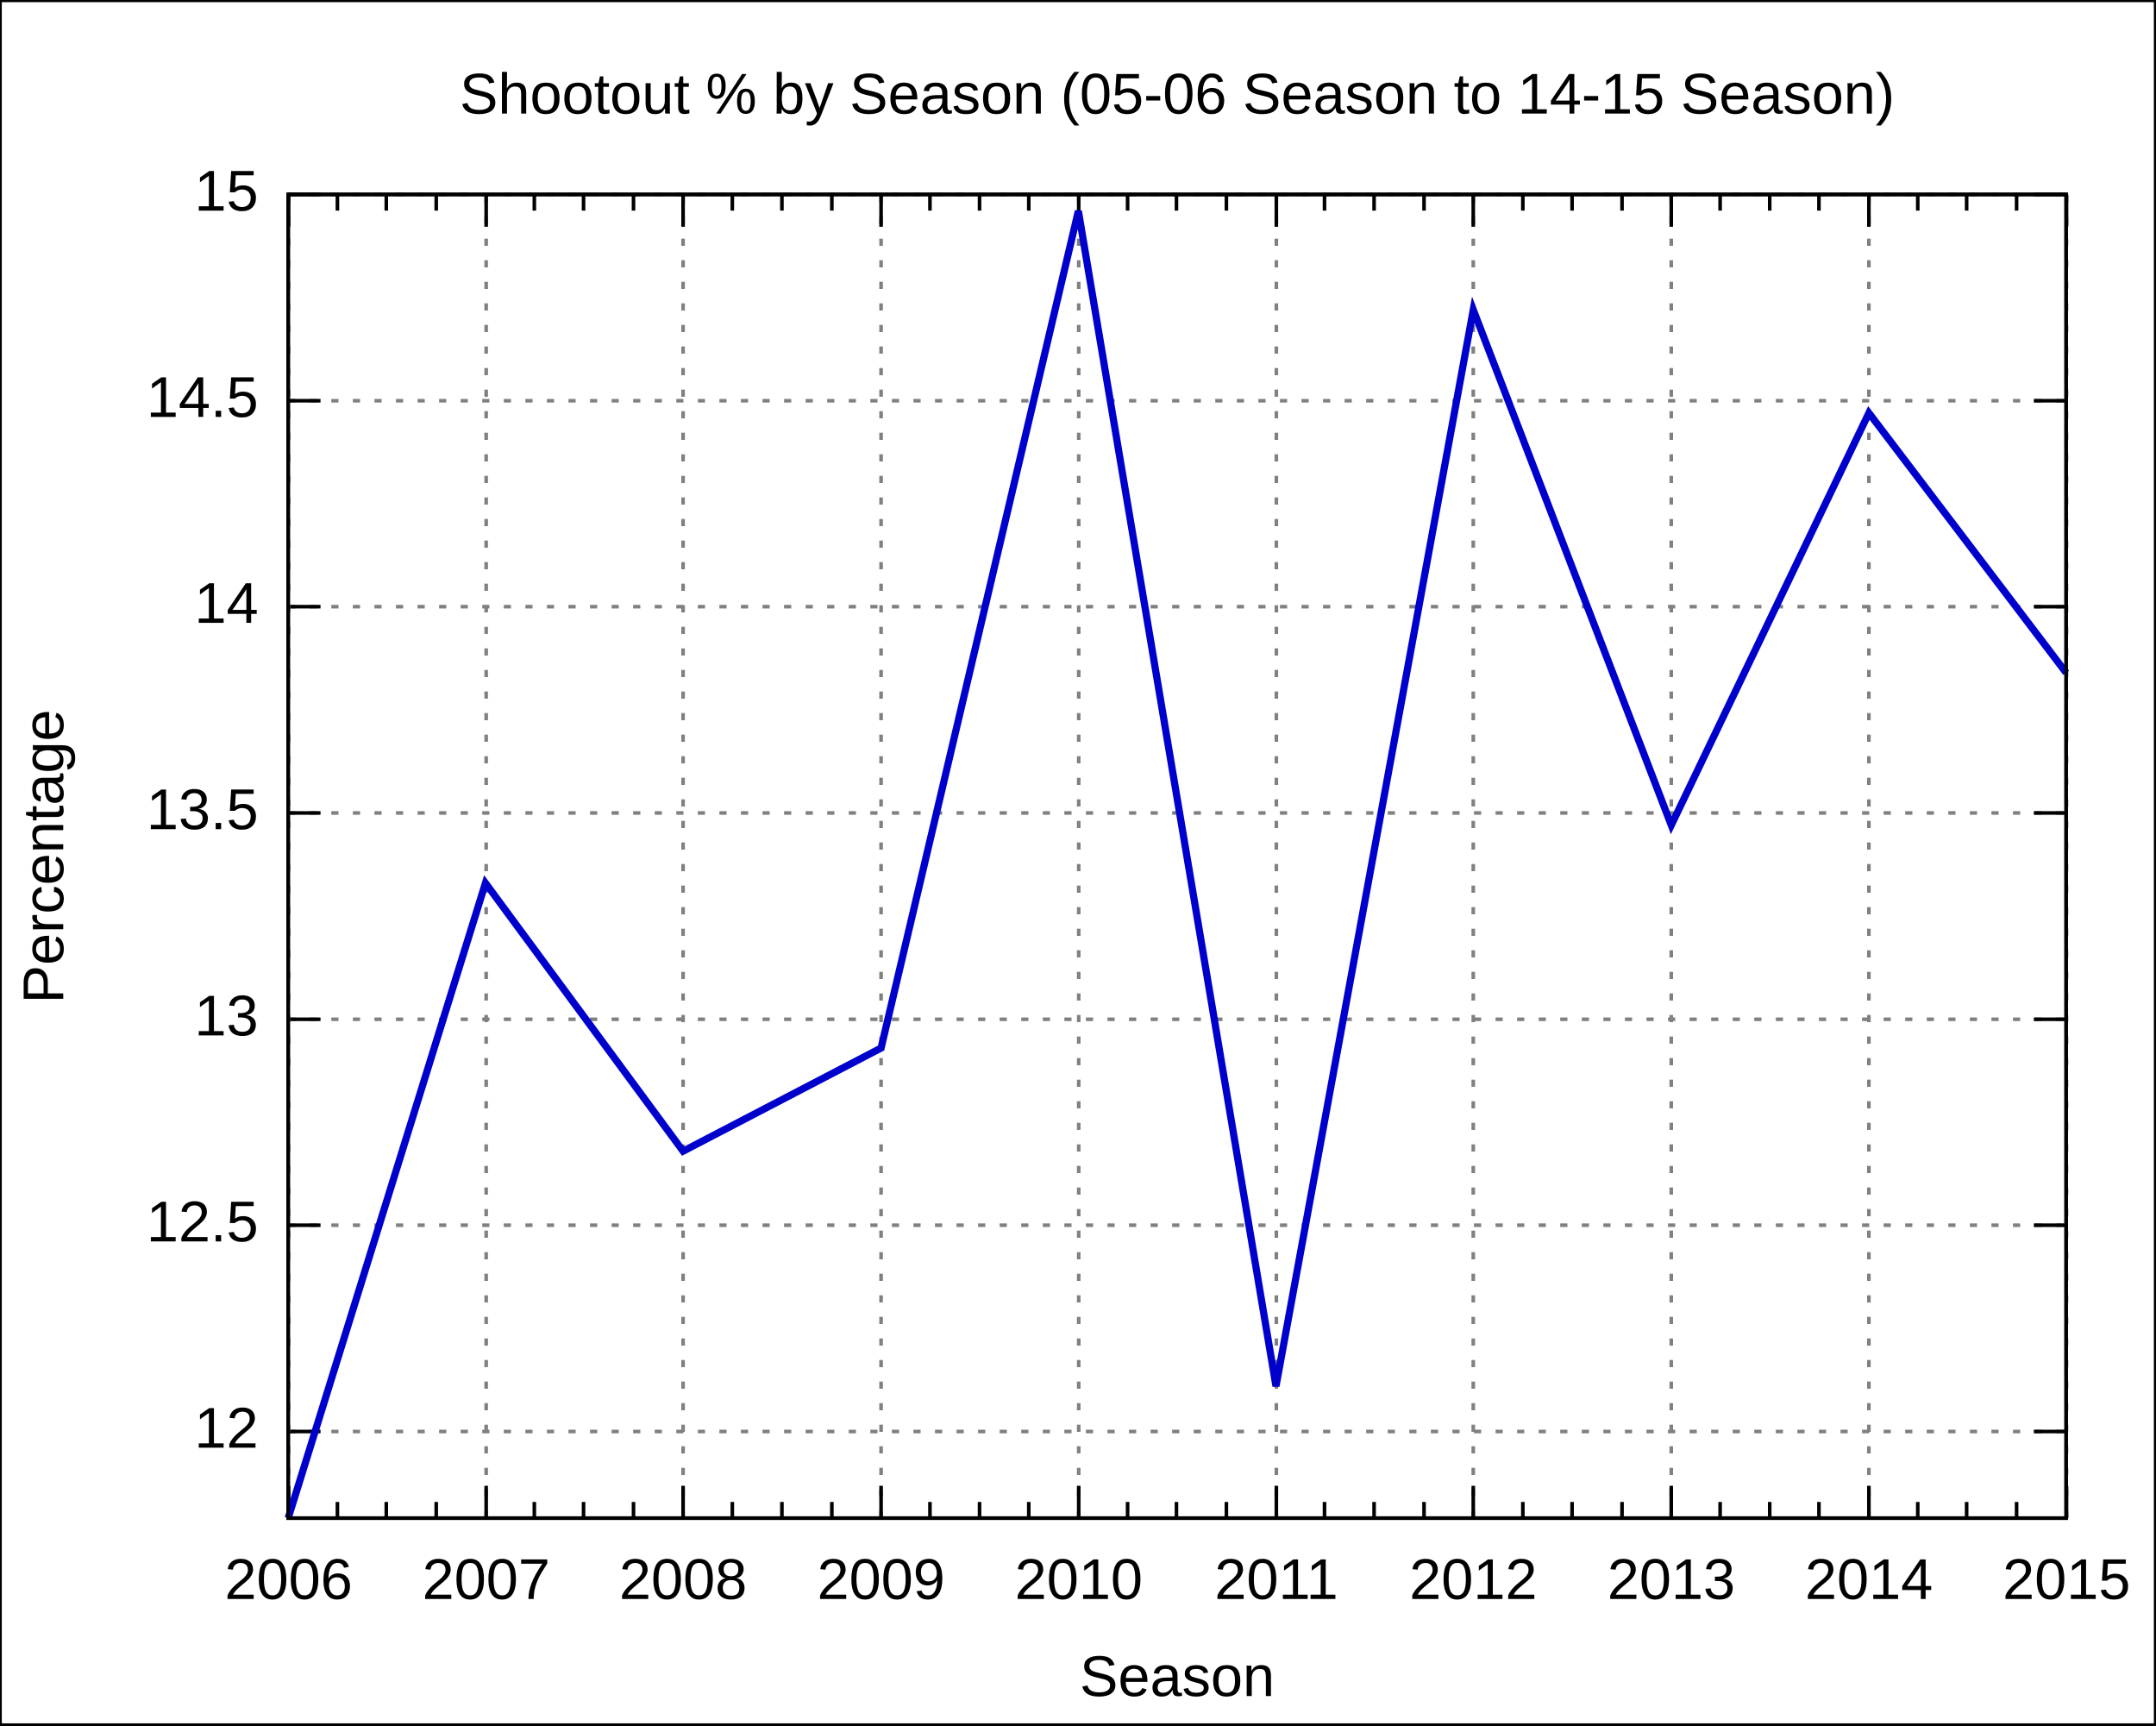
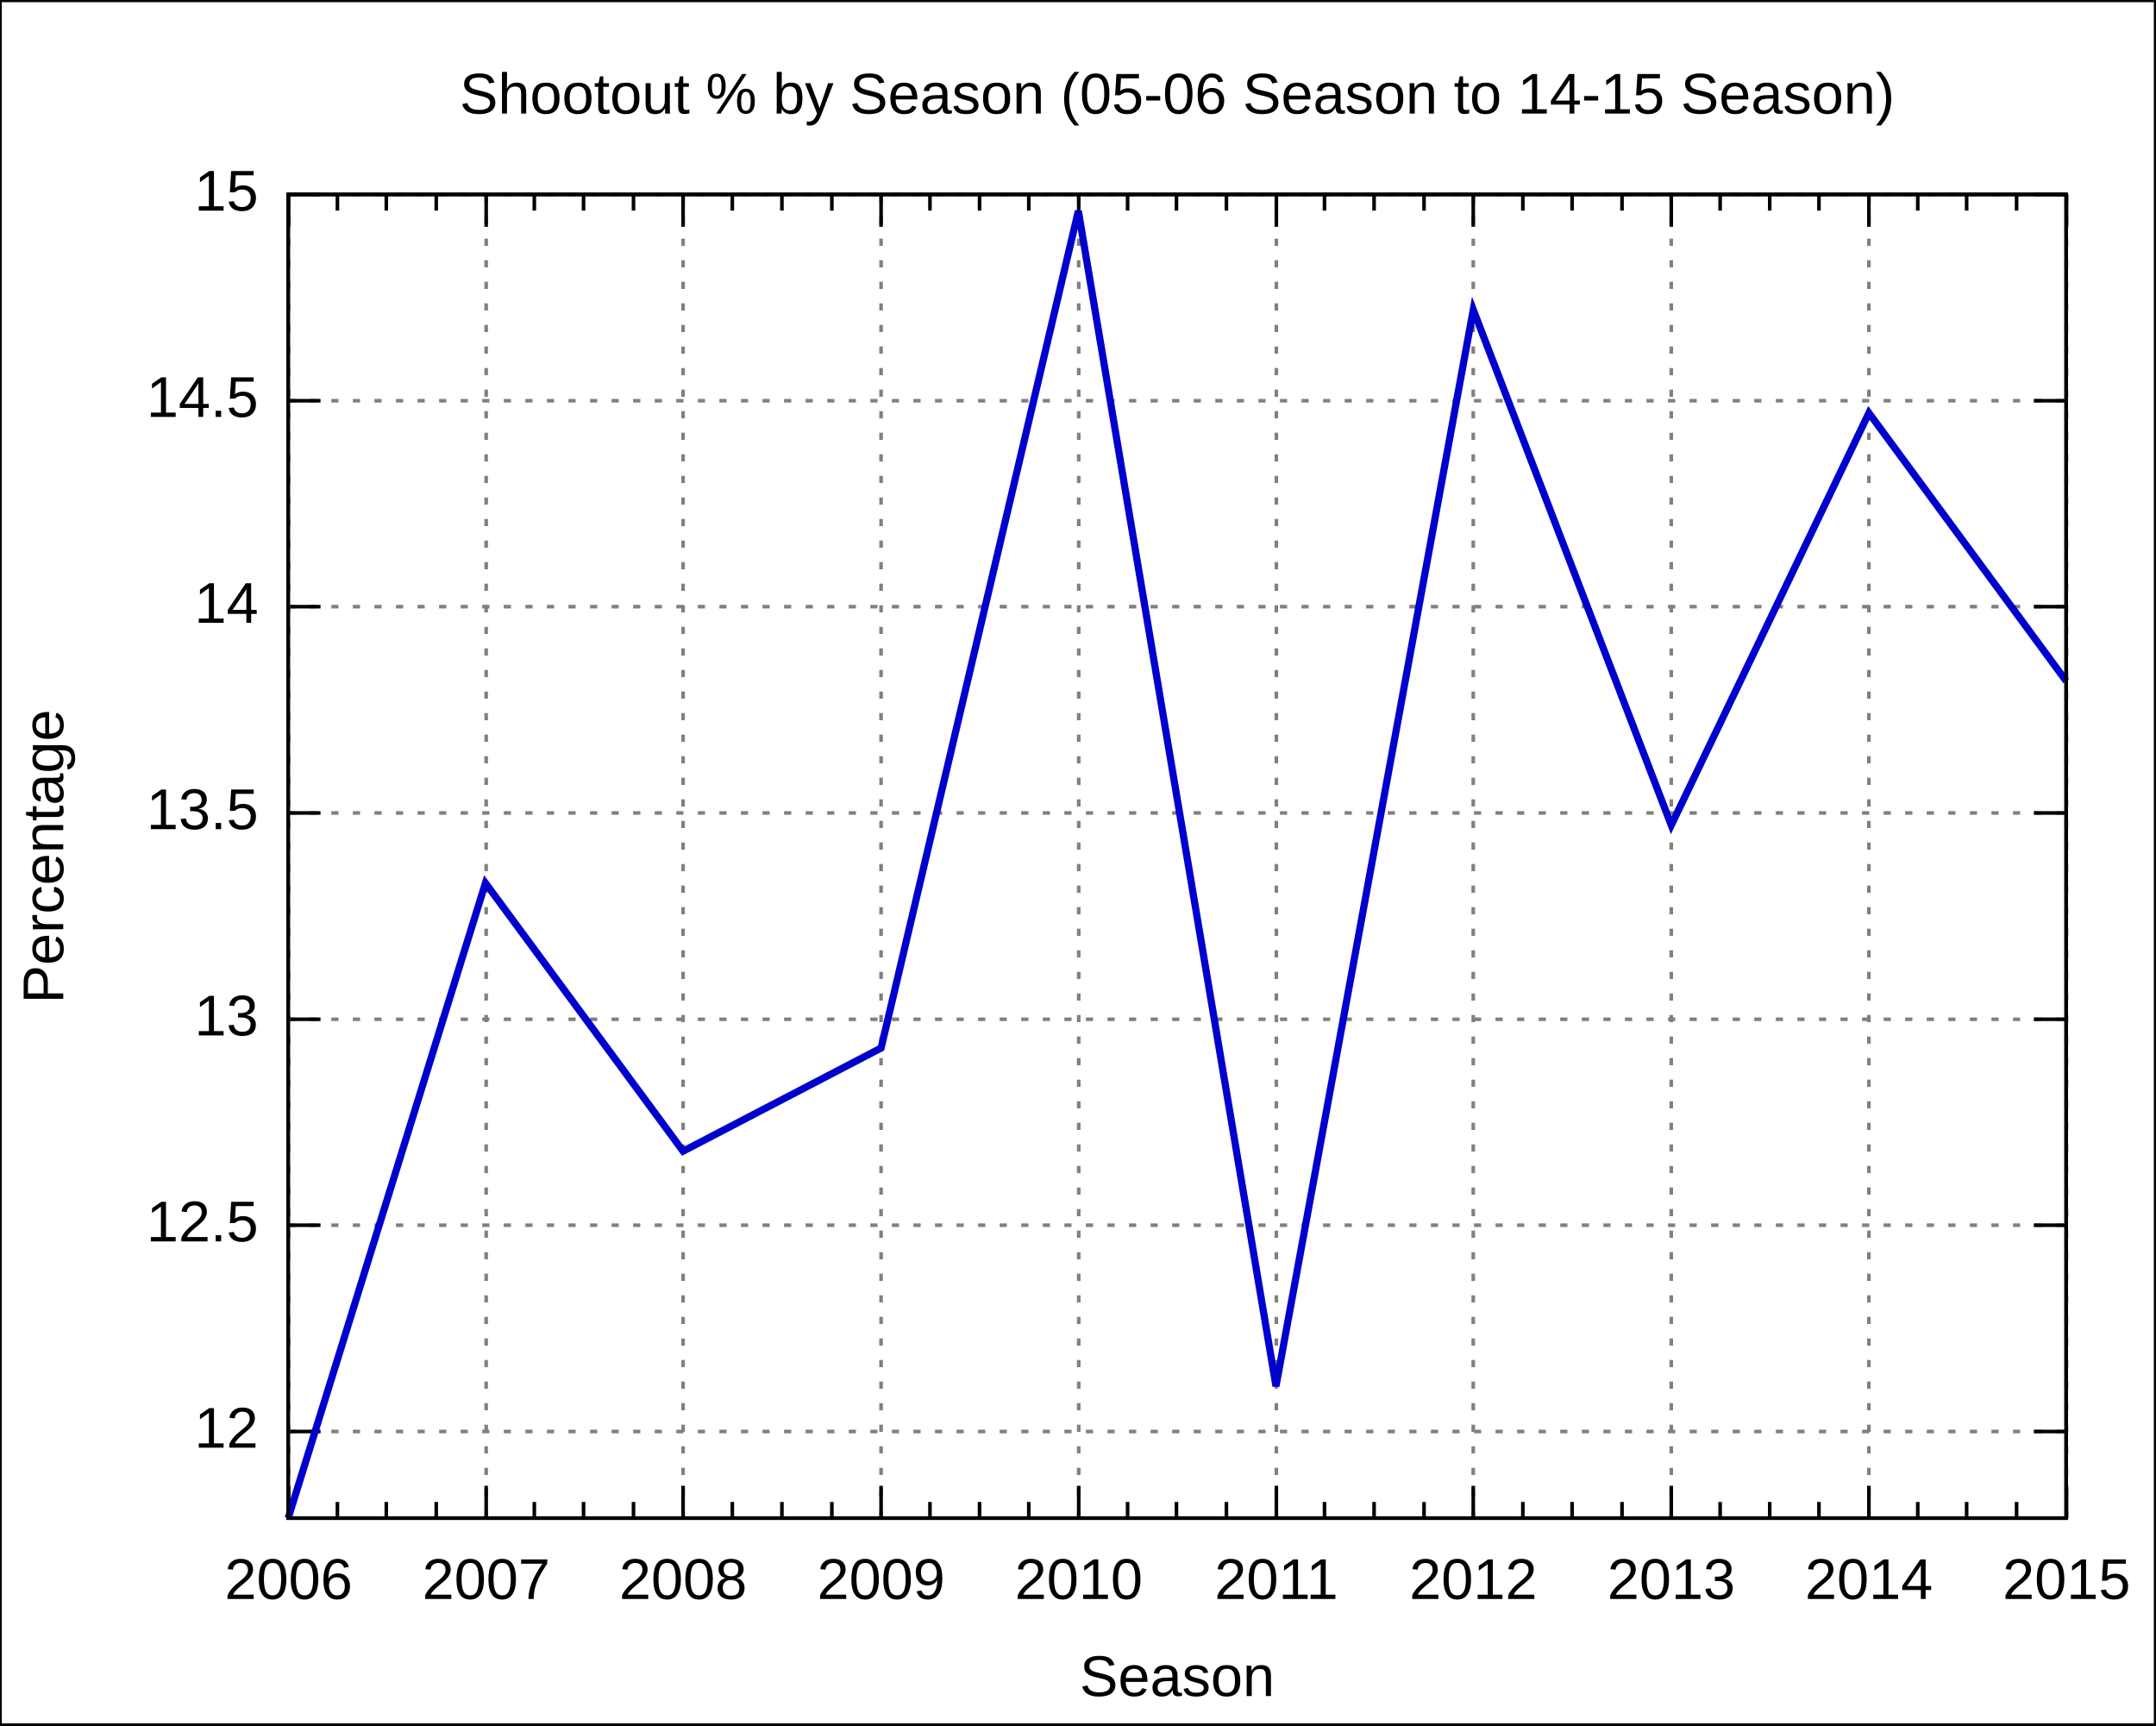
<svg xmlns="http://www.w3.org/2000/svg" xmlns:xlink="http://www.w3.org/1999/xlink" width="600" height="480" viewBox="0 0 600 480">
  <g id="gnuplot_canvas">
    <rect x="0" y="0" width="600" height="480" fill="none" />
    <defs>
      <circle id="gpDot" r="0.5" stroke-width="0.5" />
      <path id="gpPt0" stroke-width="0.222" stroke="currentColor" d="M-1,0 h2 M0,-1 v2" />
      <path id="gpPt1" stroke-width="0.222" stroke="currentColor" d="M-1,-1 L1,1 M1,-1 L-1,1" />
      <path id="gpPt2" stroke-width="0.222" stroke="currentColor" d="M-1,0 L1,0 M0,-1 L0,1 M-1,-1 L1,1 M-1,1 L1,-1" />
      <rect id="gpPt3" stroke-width="0.222" stroke="currentColor" x="-1" y="-1" width="2" height="2" />
      <rect id="gpPt4" stroke-width="0.222" stroke="currentColor" fill="currentColor" x="-1" y="-1" width="2" height="2" />
      <circle id="gpPt5" stroke-width="0.222" stroke="currentColor" cx="0" cy="0" r="1" />
      <use xlink:href="#gpPt5" id="gpPt6" fill="currentColor" stroke="none" />
      <path id="gpPt7" stroke-width="0.222" stroke="currentColor" d="M0,-1.33 L-1.33,0.67 L1.33,0.67 z" />
      <use xlink:href="#gpPt7" id="gpPt8" fill="currentColor" stroke="none" />
      <use xlink:href="#gpPt7" id="gpPt9" stroke="currentColor" transform="rotate(180)" />
      <use xlink:href="#gpPt9" id="gpPt10" fill="currentColor" stroke="none" />
      <use xlink:href="#gpPt3" id="gpPt11" stroke="currentColor" transform="rotate(45)" />
      <use xlink:href="#gpPt11" id="gpPt12" fill="currentColor" stroke="none" />
    </defs>
    <g style="fill:none; color:white; stroke:currentColor; stroke-width:1.00; stroke-linecap:butt; stroke-linejoin:miter">
</g>
    <g style="fill:none; color:black; stroke:currentColor; stroke-width:1.00; stroke-linecap:butt; stroke-linejoin:miter">
      <g style="stroke:none; shape-rendering:crispEdges">
        <polygon fill="rgb(255, 255, 255)" points="0.0,480.0 599.9,480.0 599.9,0.1 0.0,0.1 " />
      </g>
      <path stroke="black" d="M0.0,480.0 L0.0,0.1 L599.9,0.1 L599.9,480.0 L0.0,480.0  " />
    </g>
    <g style="fill:none; color:gray; stroke:currentColor; stroke-width:1.00; stroke-linecap:butt; stroke-linejoin:miter">
      <path stroke="gray" stroke-dasharray=" 2,4" class="gridline" d="M80.2,398.3 L575.0,398.3  " />
    </g>
    <g style="fill:none; color:black; stroke:currentColor; stroke-width:1.00; stroke-linecap:butt; stroke-linejoin:miter">
      <path stroke="black" d="M80.2,398.3 L89.2,398.3 M575.0,398.3 L566.0,398.3  " />
      <g transform="translate(71.9,402.8)" style="stroke:none; fill:black; font-family:Arial; font-size:12.00pt; text-anchor:end">
        <text> 12</text>
      </g>
    </g>
    <g style="fill:none; color:gray; stroke:currentColor; stroke-width:1.00; stroke-linecap:butt; stroke-linejoin:miter">
      <path stroke="gray" stroke-dasharray=" 2,4" class="gridline" d="M80.2,340.9 L575.0,340.9  " />
    </g>
    <g style="fill:none; color:black; stroke:currentColor; stroke-width:1.00; stroke-linecap:butt; stroke-linejoin:miter">
      <path stroke="black" d="M80.2,340.9 L89.2,340.9 M575.0,340.9 L566.0,340.9  " />
      <g transform="translate(71.9,345.4)" style="stroke:none; fill:black; font-family:Arial; font-size:12.00pt; text-anchor:end">
        <text> 12.5</text>
      </g>
    </g>
    <g style="fill:none; color:gray; stroke:currentColor; stroke-width:1.00; stroke-linecap:butt; stroke-linejoin:miter">
      <path stroke="gray" stroke-dasharray=" 2,4" class="gridline" d="M80.2,283.6 L575.0,283.6  " />
    </g>
    <g style="fill:none; color:black; stroke:currentColor; stroke-width:1.00; stroke-linecap:butt; stroke-linejoin:miter">
      <path stroke="black" d="M80.2,283.6 L89.2,283.6 M575.0,283.6 L566.0,283.6  " />
      <g transform="translate(71.9,288.1)" style="stroke:none; fill:black; font-family:Arial; font-size:12.00pt; text-anchor:end">
        <text> 13</text>
      </g>
    </g>
    <g style="fill:none; color:gray; stroke:currentColor; stroke-width:1.00; stroke-linecap:butt; stroke-linejoin:miter">
      <path stroke="gray" stroke-dasharray=" 2,4" class="gridline" d="M80.2,226.2 L575.0,226.2  " />
    </g>
    <g style="fill:none; color:black; stroke:currentColor; stroke-width:1.00; stroke-linecap:butt; stroke-linejoin:miter">
      <path stroke="black" d="M80.2,226.2 L89.2,226.2 M575.0,226.2 L566.0,226.2  " />
      <g transform="translate(71.9,230.7)" style="stroke:none; fill:black; font-family:Arial; font-size:12.00pt; text-anchor:end">
        <text> 13.5</text>
      </g>
    </g>
    <g style="fill:none; color:gray; stroke:currentColor; stroke-width:1.00; stroke-linecap:butt; stroke-linejoin:miter">
      <path stroke="gray" stroke-dasharray=" 2,4" class="gridline" d="M80.2,168.8 L575.0,168.8  " />
    </g>
    <g style="fill:none; color:black; stroke:currentColor; stroke-width:1.00; stroke-linecap:butt; stroke-linejoin:miter">
      <path stroke="black" d="M80.2,168.8 L89.2,168.8 M575.0,168.8 L566.0,168.8  " />
      <g transform="translate(71.9,173.3)" style="stroke:none; fill:black; font-family:Arial; font-size:12.00pt; text-anchor:end">
        <text> 14</text>
      </g>
    </g>
    <g style="fill:none; color:gray; stroke:currentColor; stroke-width:1.00; stroke-linecap:butt; stroke-linejoin:miter">
      <path stroke="gray" stroke-dasharray=" 2,4" class="gridline" d="M80.2,111.5 L575.0,111.5  " />
    </g>
    <g style="fill:none; color:black; stroke:currentColor; stroke-width:1.00; stroke-linecap:butt; stroke-linejoin:miter">
      <path stroke="black" d="M80.2,111.5 L89.2,111.5 M575.0,111.5 L566.0,111.5  " />
      <g transform="translate(71.9,116.0)" style="stroke:none; fill:black; font-family:Arial; font-size:12.00pt; text-anchor:end">
        <text> 14.5</text>
      </g>
    </g>
    <g style="fill:none; color:gray; stroke:currentColor; stroke-width:1.00; stroke-linecap:butt; stroke-linejoin:miter">
      <path stroke="gray" stroke-dasharray=" 2,4" class="gridline" d="M80.2,54.1 L575.0,54.1  " />
    </g>
    <g style="fill:none; color:black; stroke:currentColor; stroke-width:1.00; stroke-linecap:butt; stroke-linejoin:miter">
      <path stroke="black" d="M80.2,54.1 L89.2,54.1 M575.0,54.1 L566.0,54.1  " />
      <g transform="translate(71.9,58.6)" style="stroke:none; fill:black; font-family:Arial; font-size:12.00pt; text-anchor:end">
        <text> 15</text>
      </g>
    </g>
    <g style="fill:none; color:gray; stroke:currentColor; stroke-width:1.00; stroke-linecap:butt; stroke-linejoin:miter">
      <path stroke="gray" stroke-dasharray=" 2,4" class="gridline" d="M80.3,422.4 L80.3,54.1  " />
    </g>
    <g style="fill:none; color:black; stroke:currentColor; stroke-width:1.00; stroke-linecap:butt; stroke-linejoin:miter">
      <path stroke="black" d="M80.3,422.4 L80.3,413.4 M80.3,54.1 L80.3,63.1  " />
      <g transform="translate(80.3,444.9)" style="stroke:none; fill:black; font-family:Arial; font-size:12.00pt; text-anchor:middle">
        <text>2006</text>
      </g>
      <path stroke="black" d="M93.9,422.4 L93.9,417.9 M93.9,54.1 L93.9,58.6 M107.5,422.4 L107.5,417.9 M107.5,54.1 L107.5,58.6    M121.4,422.4 L121.4,417.9 M121.4,54.1 L121.4,58.6  " />
    </g>
    <g style="fill:none; color:gray; stroke:currentColor; stroke-width:1.00; stroke-linecap:butt; stroke-linejoin:miter">
      <path stroke="gray" stroke-dasharray=" 2,4" class="gridline" d="M135.3,422.4 L135.3,54.1  " />
    </g>
    <g style="fill:none; color:black; stroke:currentColor; stroke-width:1.00; stroke-linecap:butt; stroke-linejoin:miter">
      <path stroke="black" d="M135.3,422.4 L135.3,413.4 M135.3,54.1 L135.3,63.1  " />
      <g transform="translate(135.3,444.9)" style="stroke:none; fill:black; font-family:Arial; font-size:12.00pt; text-anchor:middle">
        <text>2007</text>
      </g>
      <path stroke="black" d="M148.7,422.4 L148.7,417.9 M148.7,54.1 L148.7,58.6 M162.4,422.4 L162.4,417.9 M162.4,54.1 L162.4,58.6    M176.3,422.4 L176.3,417.9 M176.3,54.1 L176.3,58.6  " />
    </g>
    <g style="fill:none; color:gray; stroke:currentColor; stroke-width:1.00; stroke-linecap:butt; stroke-linejoin:miter">
      <path stroke="gray" stroke-dasharray=" 2,4" class="gridline" d="M190.1,422.4 L190.1,54.1  " />
    </g>
    <g style="fill:none; color:black; stroke:currentColor; stroke-width:1.00; stroke-linecap:butt; stroke-linejoin:miter">
      <path stroke="black" d="M190.1,422.4 L190.1,413.4 M190.1,54.1 L190.1,63.1  " />
      <g transform="translate(190.1,444.9)" style="stroke:none; fill:black; font-family:Arial; font-size:12.00pt; text-anchor:middle">
        <text>2008</text>
      </g>
      <path stroke="black" d="M203.8,422.4 L203.8,417.9 M203.8,54.1 L203.8,58.6 M217.6,422.4 L217.6,417.9 M217.6,54.1 L217.6,58.6    M231.5,422.4 L231.5,417.9 M231.5,54.1 L231.5,58.6  " />
    </g>
    <g style="fill:none; color:gray; stroke:currentColor; stroke-width:1.00; stroke-linecap:butt; stroke-linejoin:miter">
      <path stroke="gray" stroke-dasharray=" 2,4" class="gridline" d="M245.2,422.4 L245.2,54.1  " />
    </g>
    <g style="fill:none; color:black; stroke:currentColor; stroke-width:1.00; stroke-linecap:butt; stroke-linejoin:miter">
      <path stroke="black" d="M245.2,422.4 L245.2,413.4 M245.2,54.1 L245.2,63.1  " />
      <g transform="translate(245.2,444.9)" style="stroke:none; fill:black; font-family:Arial; font-size:12.00pt; text-anchor:middle">
        <text>2009</text>
      </g>
      <path stroke="black" d="M258.8,422.4 L258.8,417.9 M258.8,54.1 L258.8,58.6 M272.6,422.4 L272.6,417.9 M272.6,54.1 L272.6,58.6    M286.3,422.4 L286.3,417.9 M286.3,54.1 L286.3,58.6  " />
    </g>
    <g style="fill:none; color:gray; stroke:currentColor; stroke-width:1.00; stroke-linecap:butt; stroke-linejoin:miter">
      <path stroke="gray" stroke-dasharray=" 2,4" class="gridline" d="M300.2,422.4 L300.2,54.1  " />
    </g>
    <g style="fill:none; color:black; stroke:currentColor; stroke-width:1.00; stroke-linecap:butt; stroke-linejoin:miter">
      <path stroke="black" d="M300.2,422.4 L300.2,413.4 M300.2,54.1 L300.2,63.1  " />
      <g transform="translate(300.2,444.9)" style="stroke:none; fill:black; font-family:Arial; font-size:12.00pt; text-anchor:middle">
        <text>2010</text>
      </g>
      <path stroke="black" d="M313.8,422.4 L313.8,417.9 M313.8,54.1 L313.8,58.6 M327.4,422.4 L327.4,417.9 M327.4,54.1 L327.4,58.6    M341.3,422.4 L341.3,417.9 M341.3,54.1 L341.3,58.6  " />
    </g>
    <g style="fill:none; color:gray; stroke:currentColor; stroke-width:1.00; stroke-linecap:butt; stroke-linejoin:miter">
      <path stroke="gray" stroke-dasharray=" 2,4" class="gridline" d="M355.2,422.4 L355.2,54.1  " />
    </g>
    <g style="fill:none; color:black; stroke:currentColor; stroke-width:1.00; stroke-linecap:butt; stroke-linejoin:miter">
      <path stroke="black" d="M355.2,422.4 L355.2,413.4 M355.2,54.1 L355.2,63.1  " />
      <g transform="translate(355.2,444.9)" style="stroke:none; fill:black; font-family:Arial; font-size:12.00pt; text-anchor:middle">
        <text>2011</text>
      </g>
      <path stroke="black" d="M368.6,422.4 L368.6,417.9 M368.6,54.1 L368.6,58.6 M382.4,422.4 L382.4,417.9 M382.4,54.1 L382.4,58.6    M396.3,422.4 L396.3,417.9 M396.3,54.1 L396.3,58.6  " />
    </g>
    <g style="fill:none; color:gray; stroke:currentColor; stroke-width:1.00; stroke-linecap:butt; stroke-linejoin:miter">
      <path stroke="gray" stroke-dasharray=" 2,4" class="gridline" d="M410.0,422.4 L410.0,54.1  " />
    </g>
    <g style="fill:none; color:black; stroke:currentColor; stroke-width:1.00; stroke-linecap:butt; stroke-linejoin:miter">
      <path stroke="black" d="M410.0,422.4 L410.0,413.4 M410.0,54.1 L410.0,63.1  " />
      <g transform="translate(410.0,444.9)" style="stroke:none; fill:black; font-family:Arial; font-size:12.00pt; text-anchor:middle">
        <text>2012</text>
      </g>
      <path stroke="black" d="M423.8,422.4 L423.8,417.9 M423.8,54.1 L423.8,58.6 M437.5,422.4 L437.5,417.9 M437.5,54.1 L437.5,58.6    M451.4,422.4 L451.4,417.9 M451.4,54.1 L451.4,58.6  " />
    </g>
    <g style="fill:none; color:gray; stroke:currentColor; stroke-width:1.00; stroke-linecap:butt; stroke-linejoin:miter">
      <path stroke="gray" stroke-dasharray=" 2,4" class="gridline" d="M465.1,422.4 L465.1,54.1  " />
    </g>
    <g style="fill:none; color:black; stroke:currentColor; stroke-width:1.00; stroke-linecap:butt; stroke-linejoin:miter">
      <path stroke="black" d="M465.1,422.4 L465.1,413.4 M465.1,54.1 L465.1,63.1  " />
      <g transform="translate(465.1,444.9)" style="stroke:none; fill:black; font-family:Arial; font-size:12.00pt; text-anchor:middle">
        <text>2013</text>
      </g>
      <path stroke="black" d="M478.7,422.4 L478.7,417.9 M478.7,54.1 L478.7,58.6 M492.5,422.4 L492.5,417.9 M492.5,54.1 L492.5,58.6    M506.2,422.4 L506.2,417.9 M506.2,54.1 L506.2,58.6  " />
    </g>
    <g style="fill:none; color:gray; stroke:currentColor; stroke-width:1.00; stroke-linecap:butt; stroke-linejoin:miter">
      <path stroke="gray" stroke-dasharray=" 2,4" class="gridline" d="M520.1,422.4 L520.1,63.1 L520.1,54.1  " />
    </g>
    <g style="fill:none; color:black; stroke:currentColor; stroke-width:1.00; stroke-linecap:butt; stroke-linejoin:miter">
      <path stroke="black" d="M520.1,422.4 L520.1,413.4 M520.1,54.1 L520.1,63.1  " />
      <g transform="translate(520.1,444.9)" style="stroke:none; fill:black; font-family:Arial; font-size:12.00pt; text-anchor:middle">
        <text>2014</text>
      </g>
      <path stroke="black" d="M533.7,422.4 L533.7,417.9 M533.7,54.1 L533.7,58.6 M547.3,422.4 L547.3,417.9 M547.3,54.1 L547.3,58.6    M561.2,422.4 L561.2,417.9 M561.2,54.1 L561.2,58.6  " />
    </g>
    <g style="fill:none; color:gray; stroke:currentColor; stroke-width:1.00; stroke-linecap:butt; stroke-linejoin:miter">
      <path stroke="gray" stroke-dasharray=" 2,4" class="gridline" d="M575.1,422.4 L575.1,54.1  " />
    </g>
    <g style="fill:none; color:black; stroke:currentColor; stroke-width:1.00; stroke-linecap:butt; stroke-linejoin:miter">
      <path stroke="black" d="M575.1,422.4 L575.1,413.4 M575.1,54.1 L575.1,63.1  " />
      <g transform="translate(575.1,444.9)" style="stroke:none; fill:black; font-family:Arial; font-size:12.00pt; text-anchor:middle">
        <text>2015</text>
      </g>
      <path stroke="black" d="M80.2,54.1 L80.2,422.4 L575.0,422.4 L575.0,54.1 L80.2,54.1 Z  " />
      <g transform="translate(17.6,238.3) rotate(270)" style="stroke:none; fill:black; font-family:Arial; font-size:12.00pt; text-anchor:middle">
        <text>Percentage</text>
      </g>
      <g transform="translate(327.6,471.9)" style="stroke:none; fill:black; font-family:Arial; font-size:12.00pt; text-anchor:middle">
        <text>Season</text>
      </g>
      <g transform="translate(327.6,31.6)" style="stroke:none; fill:black; font-family:Arial; font-size:12.00pt; text-anchor:middle">
        <text>Shootout % by Season (05-06 Season to 14-15 Season)</text>
      </g>
    </g>
    <g id="gnuplot_plot_1">
      <g style="fill:none; color:white; stroke:black; stroke-width:2.00; stroke-linecap:butt; stroke-linejoin:miter">
</g>
      <g style="fill:none; color:red; stroke:currentColor; stroke-width:2.00; stroke-linecap:butt; stroke-linejoin:miter">
-         <path stroke="rgb(  0,   0, 205)" d="M575.0,187.2 L520.1,114.9 L465.1,229.6 L410.0,86.2 L355.1,385.7 L300.1,58.7 L245.2,291.6 L190.1,320.3    L135.1,245.7 L80.2,422.4  " />
+         <path stroke="rgb(  0,   0, 205)" d="M575.0,189.5 L520.1,114.9 L465.1,229.6 L410.0,86.2 L355.1,385.7 L300.1,58.7 L245.2,291.6 L190.1,320.3    L135.1,245.7 L80.2,422.4  " />
      </g>
    </g>
    <g style="fill:none; color:white; stroke:rgb(  0,   0, 205); stroke-width:1.00; stroke-linecap:butt; stroke-linejoin:miter">
</g>
    <g style="fill:none; color:black; stroke:currentColor; stroke-width:1.00; stroke-linecap:butt; stroke-linejoin:miter">
      <path stroke="black" d="M80.2,54.1 L80.2,422.4 L575.0,422.4 L575.0,54.1 L80.2,54.1 Z  " />
    </g>
  </g>
</svg>
